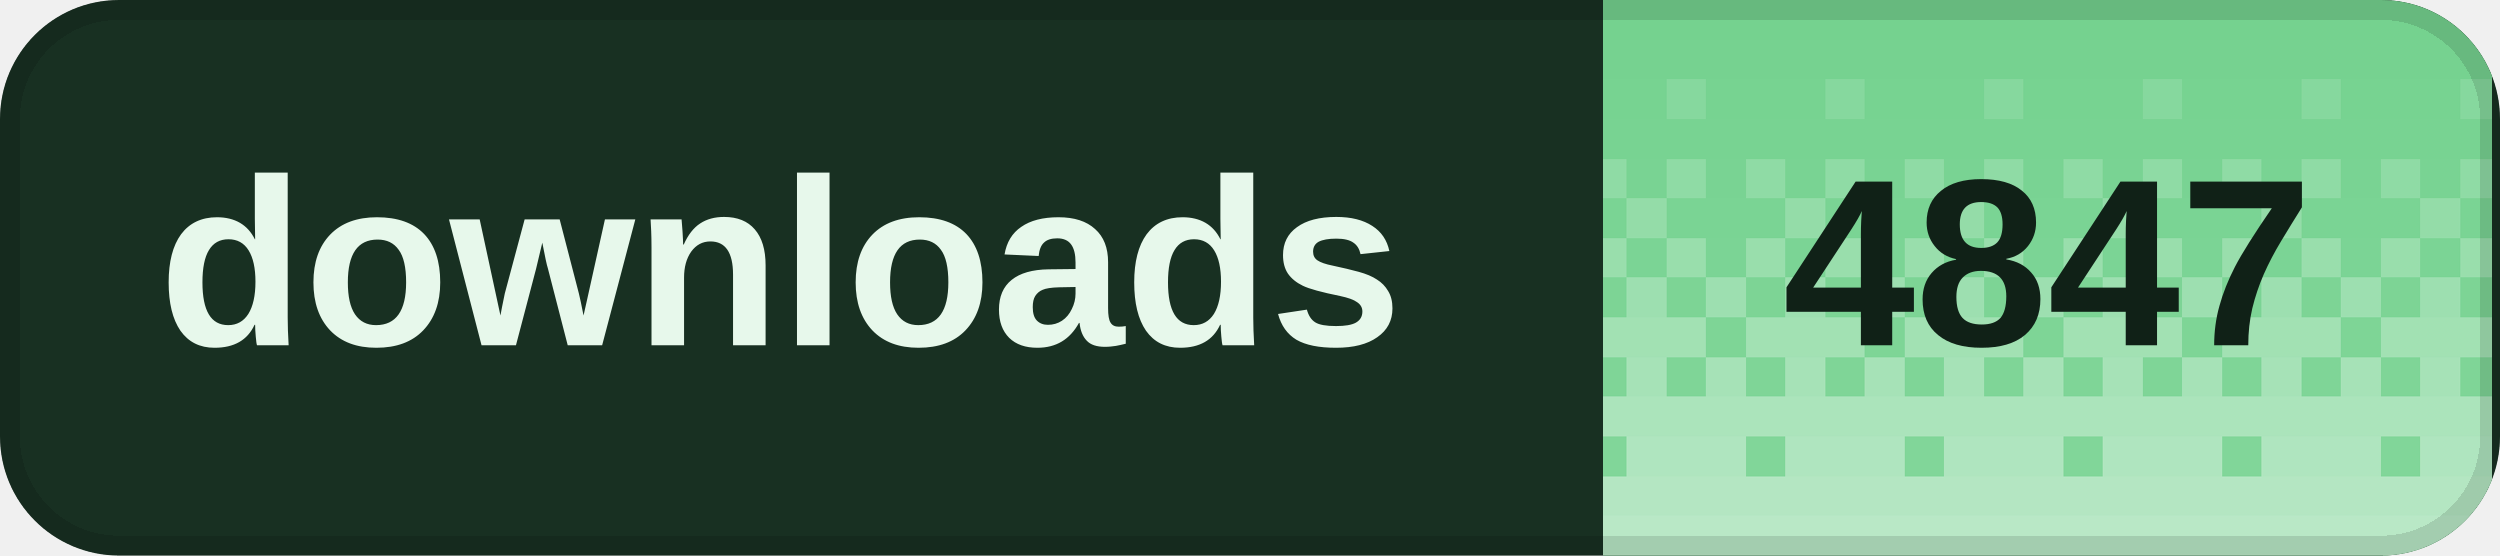
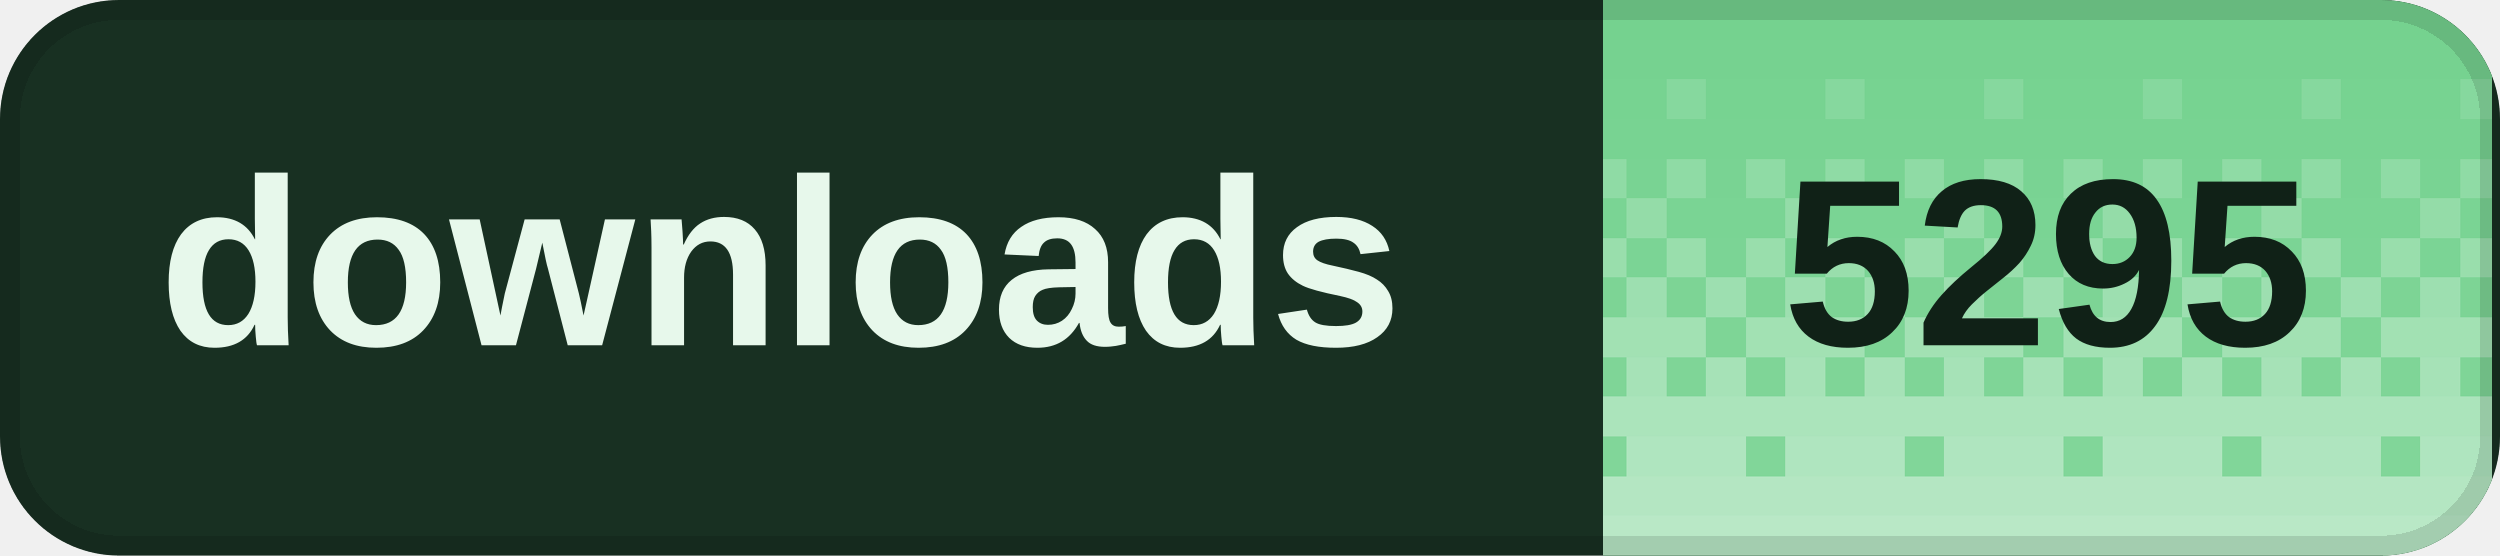
<svg xmlns="http://www.w3.org/2000/svg" width="126" height="28" viewBox="0 0 126 28" role="img" aria-labelledby="title desc" shape-rendering="crispEdges">
  <defs>
    <clipPath id="badge-clip">
      <rect width="126" height="28" rx="6" />
    </clipPath>
    <pattern id="dither" width="8" height="28" patternUnits="userSpaceOnUse">
      <rect x="0" y="0" width="2" height="2" fill="#fff" fill-opacity="0.020" />
      <rect x="2" y="0" width="2" height="2" fill="#fff" fill-opacity="0.020" />
      <rect x="4" y="0" width="2" height="2" fill="#fff" fill-opacity="0.020" />
      <rect x="6" y="0" width="2" height="2" fill="#fff" fill-opacity="0.020" />
      <rect x="0" y="2" width="2" height="2" fill="#fff" fill-opacity="0.028" />
      <rect x="2" y="2" width="2" height="2" fill="#fff" fill-opacity="0.028" />
      <rect x="4" y="2" width="2" height="2" fill="#fff" fill-opacity="0.028" />
      <rect x="6" y="2" width="2" height="2" fill="#fff" fill-opacity="0.028" />
      <rect x="0" y="4" width="2" height="2" fill="#fff" fill-opacity="0.036" />
      <rect x="2" y="4" width="2" height="2" fill="#fff" fill-opacity="0.036" />
      <rect x="4" y="4" width="2" height="2" fill="#fff" fill-opacity="0.145" />
      <rect x="6" y="4" width="2" height="2" fill="#fff" fill-opacity="0.036" />
      <rect x="0" y="6" width="2" height="2" fill="#fff" fill-opacity="0.044" />
      <rect x="2" y="6" width="2" height="2" fill="#fff" fill-opacity="0.044" />
      <rect x="4" y="6" width="2" height="2" fill="#fff" fill-opacity="0.044" />
      <rect x="6" y="6" width="2" height="2" fill="#fff" fill-opacity="0.044" />
      <rect x="0" y="8" width="2" height="2" fill="#fff" fill-opacity="0.209" />
      <rect x="2" y="8" width="2" height="2" fill="#fff" fill-opacity="0.052" />
      <rect x="4" y="8" width="2" height="2" fill="#fff" fill-opacity="0.209" />
      <rect x="6" y="8" width="2" height="2" fill="#fff" fill-opacity="0.052" />
      <rect x="0" y="10" width="2" height="2" fill="#fff" fill-opacity="0.060" />
      <rect x="2" y="10" width="2" height="2" fill="#fff" fill-opacity="0.242" />
      <rect x="4" y="10" width="2" height="2" fill="#fff" fill-opacity="0.060" />
      <rect x="6" y="10" width="2" height="2" fill="#fff" fill-opacity="0.060" />
      <rect x="0" y="12" width="2" height="2" fill="#fff" fill-opacity="0.274" />
      <rect x="2" y="12" width="2" height="2" fill="#fff" fill-opacity="0.068" />
      <rect x="4" y="12" width="2" height="2" fill="#fff" fill-opacity="0.274" />
      <rect x="6" y="12" width="2" height="2" fill="#fff" fill-opacity="0.068" />
      <rect x="0" y="14" width="2" height="2" fill="#fff" fill-opacity="0.077" />
      <rect x="2" y="14" width="2" height="2" fill="#fff" fill-opacity="0.306" />
      <rect x="4" y="14" width="2" height="2" fill="#fff" fill-opacity="0.077" />
      <rect x="6" y="14" width="2" height="2" fill="#fff" fill-opacity="0.306" />
      <rect x="0" y="16" width="2" height="2" fill="#fff" fill-opacity="0.338" />
      <rect x="2" y="16" width="2" height="2" fill="#fff" fill-opacity="0.338" />
      <rect x="4" y="16" width="2" height="2" fill="#fff" fill-opacity="0.338" />
      <rect x="6" y="16" width="2" height="2" fill="#fff" fill-opacity="0.085" />
      <rect x="0" y="18" width="2" height="2" fill="#fff" fill-opacity="0.093" />
      <rect x="2" y="18" width="2" height="2" fill="#fff" fill-opacity="0.371" />
      <rect x="4" y="18" width="2" height="2" fill="#fff" fill-opacity="0.093" />
      <rect x="6" y="18" width="2" height="2" fill="#fff" fill-opacity="0.371" />
      <rect x="0" y="20" width="2" height="2" fill="#fff" fill-opacity="0.403" />
      <rect x="2" y="20" width="2" height="2" fill="#fff" fill-opacity="0.403" />
      <rect x="4" y="20" width="2" height="2" fill="#fff" fill-opacity="0.403" />
      <rect x="6" y="20" width="2" height="2" fill="#fff" fill-opacity="0.403" />
      <rect x="0" y="22" width="2" height="2" fill="#fff" fill-opacity="0.109" />
      <rect x="2" y="22" width="2" height="2" fill="#fff" fill-opacity="0.435" />
      <rect x="4" y="22" width="2" height="2" fill="#fff" fill-opacity="0.435" />
      <rect x="6" y="22" width="2" height="2" fill="#fff" fill-opacity="0.435" />
      <rect x="0" y="24" width="2" height="2" fill="#fff" fill-opacity="0.468" />
      <rect x="2" y="24" width="2" height="2" fill="#fff" fill-opacity="0.468" />
      <rect x="4" y="24" width="2" height="2" fill="#fff" fill-opacity="0.468" />
      <rect x="6" y="24" width="2" height="2" fill="#fff" fill-opacity="0.468" />
      <rect x="0" y="26" width="2" height="2" fill="#fff" fill-opacity="0.500" />
      <rect x="2" y="26" width="2" height="2" fill="#fff" fill-opacity="0.500" />
      <rect x="4" y="26" width="2" height="2" fill="#fff" fill-opacity="0.500" />
      <rect x="6" y="26" width="2" height="2" fill="#fff" fill-opacity="0.500" />
    </pattern>
  </defs>
  <g clip-path="url(#badge-clip)">
    <rect width="126" height="28" fill="#183022" />
    <rect x="80.8" width="44.8" height="28" fill="#72d18d" />
    <rect x="80.8" width="44.8" height="28" fill="url(#dither)" />
  </g>
  <rect x="0.5" y="0.5" width="125" height="27" rx="5.5" fill="none" stroke="#000" stroke-opacity="0.12" />
  <g fill="#e7f8eb" font-family="Geist,Arial,sans-serif" font-size="12" font-weight="600" dominant-baseline="middle">
    <text x="8" y="14">downloads</text>
  </g>
-   <text x="103.2" y="14" fill="#102117" font-family="Geist,Arial,sans-serif" font-size="12" font-weight="700" text-anchor="middle" dominant-baseline="middle">4847</text>
+   <text x="103.2" y="14" fill="#102117" font-family="Geist,Arial,sans-serif" font-size="12" font-weight="700" text-anchor="middle" dominant-baseline="middle">5295</text>
</svg>
